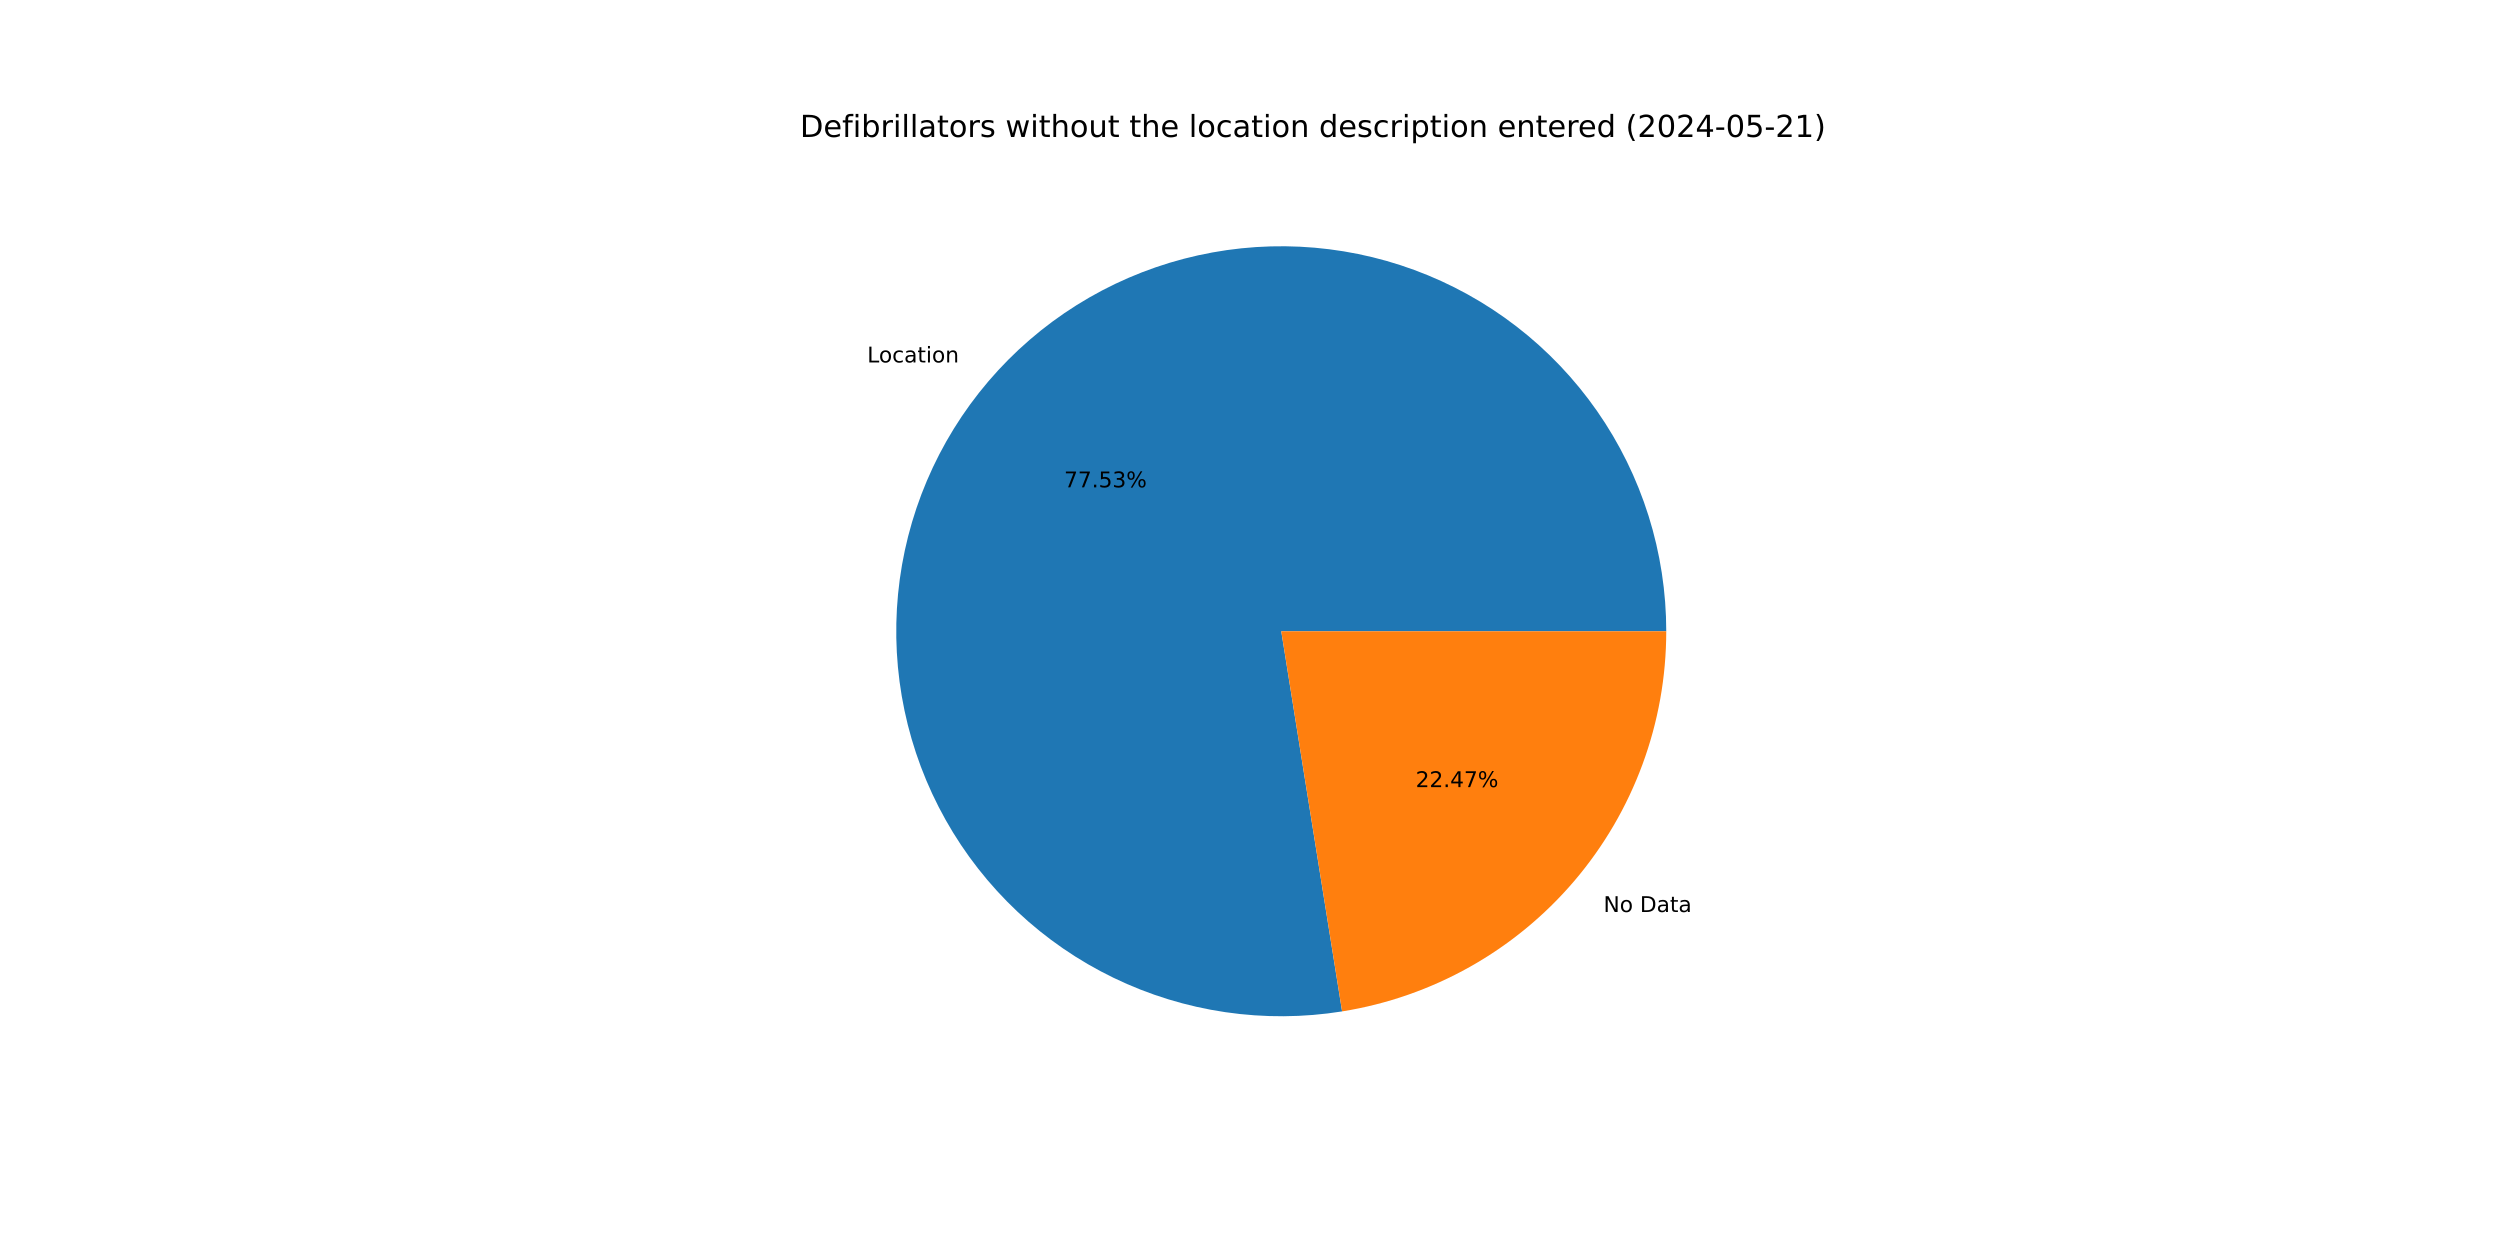
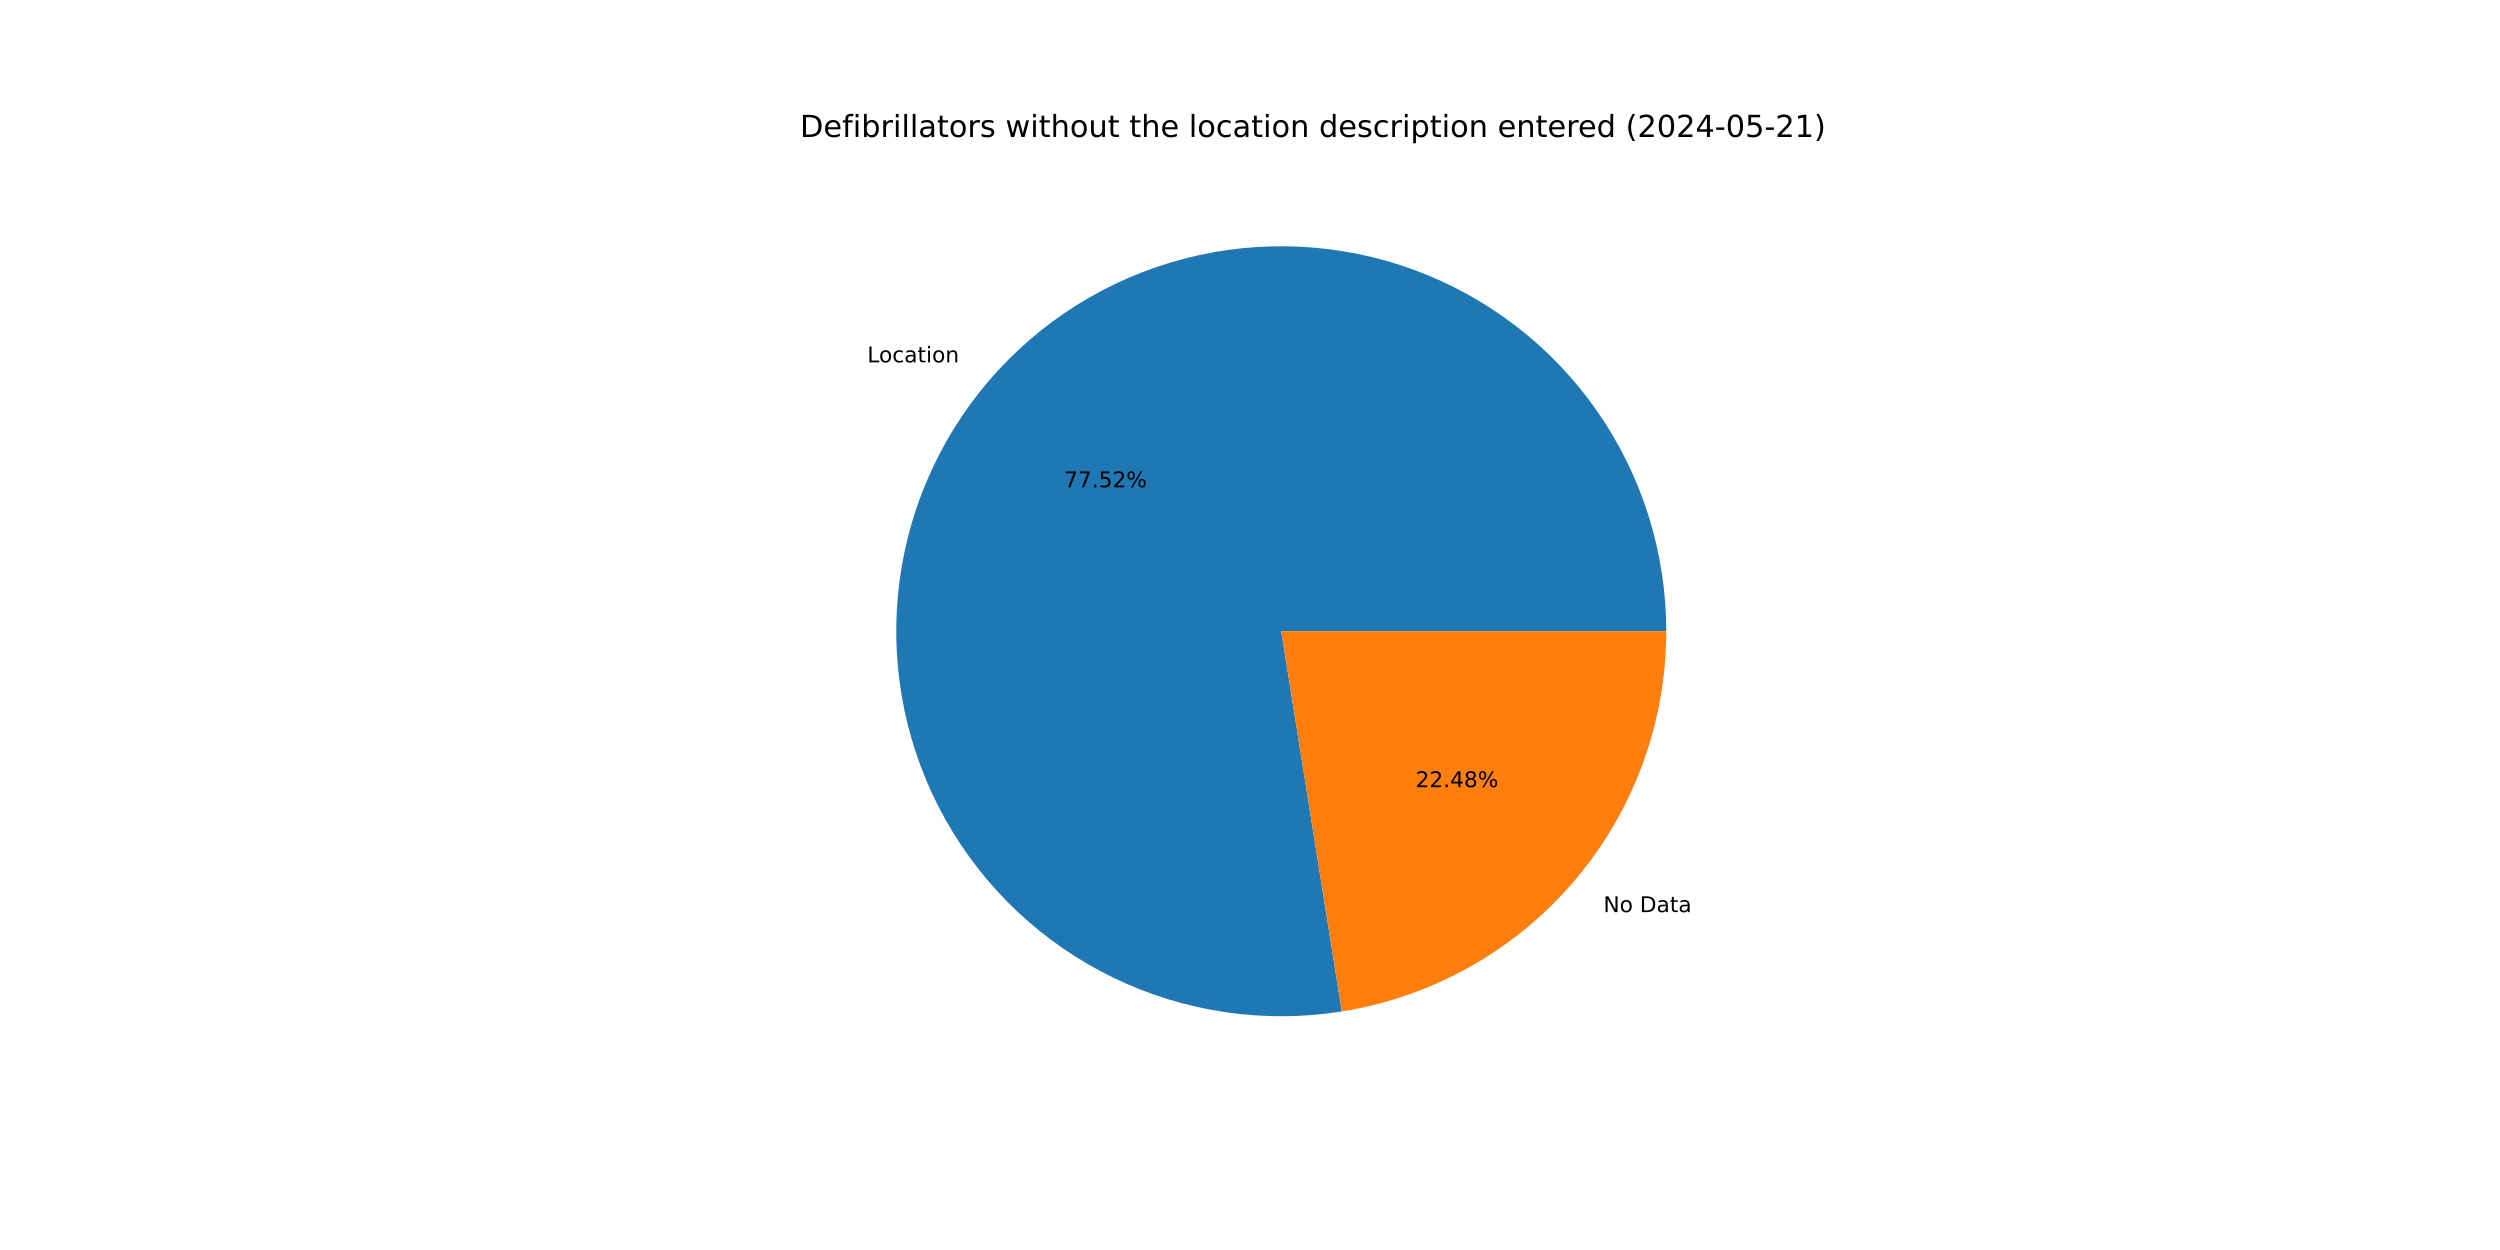
<svg xmlns="http://www.w3.org/2000/svg" xmlns:xlink="http://www.w3.org/1999/xlink" width="1152pt" height="576pt" viewBox="0 0 1152 576" version="1.1">
  <defs>
    <style type="text/css">*{stroke-linejoin: round; stroke-linecap: butt}</style>
  </defs>
  <g id="figure_1">
    <g id="patch_1">
      <path d="M 0 576  L 1152 576  L 1152 0  L 0 0  z " style="fill: #ffffff" />
    </g>
    <g id="axes_1">
      <g id="patch_2">
-         <path d="M 767.808 290.88  C 767.808 272.842 765.057 254.908 759.65 237.7  C 754.242 220.491 746.242 204.207 735.925 189.41  C 725.608 174.614 713.094 161.477 698.816 150.454  C 684.538 139.43 668.662 130.649 651.736 124.412  C 634.81 118.176 617.031 114.557 599.014 113.681  C 580.997 112.805 562.952 114.682 545.501 119.248  C 528.05 123.813 511.397 131.013 496.116 140.6  C 480.836 150.186 467.107 162.047 455.404 175.773  C 443.7 189.499 434.158 204.93 427.107 221.533  C 420.056 238.136 415.578 255.718 413.829 273.671  C 412.079 291.625 413.077 309.74 416.79 327.392  C 420.502 345.045 426.885 362.028 435.719 377.755  C 444.552 393.483 455.732 407.771 468.874 420.128  C 482.015 432.484 496.965 442.764 513.206 450.613  C 529.447 458.462 546.791 463.788 564.638 466.408  C 582.485 469.027 600.628 468.909 618.439 466.058  L 590.4 290.88  z " style="fill: #1f77b4" />
+         <path d="M 767.808 290.88  C 767.808 272.844 765.058 254.914 759.652 237.707  C 754.246 220.5 746.248 204.218 735.934 189.423  C 725.619 174.628 713.109 161.491 698.834 150.468  C 684.559 139.444 668.687 130.661 651.764 124.423  C 634.842 118.184 617.067 114.563 599.052 113.683  C 581.038 112.803 562.995 114.676 545.545 119.236  C 528.095 123.796 511.442 130.991 496.162 140.571  C 480.881 150.152 467.15 162.007 455.443 175.727  C 443.736 189.447 434.19 204.872 427.134 221.47  C 420.077 238.068 415.593 255.646 413.836 273.596  C 412.079 291.546 413.069 309.659 416.773 327.311  C 420.476 344.962 426.85 361.946 435.674 377.676  C 444.498 393.405 455.669 407.698 468.802 420.06  C 481.935 432.422 496.876 442.709 513.11 450.567  C 529.344 458.424 546.682 463.76 564.525 466.391  C 582.368 469.021 600.508 468.916 618.319 466.077  L 590.4 290.88  z " style="fill: #1f77b4" />
      </g>
      <g id="patch_3">
-         <path d="M 618.439 466.058  C 660.09 459.391 698.028 438.084 725.396 405.987  C 752.764 373.89 767.808 333.061 767.808 290.88  L 590.4 290.88  z " style="fill: #ff7f0e" />
+         <path d="M 618.319 466.077  C 659.995 459.436 697.964 438.137 725.357 406.033  C 752.75 373.93 767.808 333.082 767.808 290.88  L 590.4 290.88  z " style="fill: #ff7f0e" />
      </g>
      <g id="matplotlib.axis_1" />
      <g id="matplotlib.axis_2" />
      <g id="text_1">
-         <g transform="translate(399.6072 167.0218) scale(0.1 -0.1)">
+         <g transform="translate(399.6506 166.9709) scale(0.1 -0.1)">
          <defs>
            <path id="DejaVuSans-4c" d="M 628 4666  L 1259 4666  L 1259 531  L 3531 531  L 3531 0  L 628 0  L 628 4666  z " transform="scale(0.015625)" />
            <path id="DejaVuSans-6f" d="M 1959 3097  Q 1497 3097 1228 2736  Q 959 2375 959 1747  Q 959 1119 1226 758  Q 1494 397 1959 397  Q 2419 397 2687 759  Q 2956 1122 2956 1747  Q 2956 2369 2687 2733  Q 2419 3097 1959 3097  z M 1959 3584  Q 2709 3584 3137 3096  Q 3566 2609 3566 1747  Q 3566 888 3137 398  Q 2709 -91 1959 -91  Q 1206 -91 779 398  Q 353 888 353 1747  Q 353 2609 779 3096  Q 1206 3584 1959 3584  z " transform="scale(0.015625)" />
            <path id="DejaVuSans-63" d="M 3122 3366  L 3122 2828  Q 2878 2963 2633 3030  Q 2388 3097 2138 3097  Q 1578 3097 1268 2742  Q 959 2388 959 1747  Q 959 1106 1268 751  Q 1578 397 2138 397  Q 2388 397 2633 464  Q 2878 531 3122 666  L 3122 134  Q 2881 22 2623 -34  Q 2366 -91 2075 -91  Q 1284 -91 818 406  Q 353 903 353 1747  Q 353 2603 823 3093  Q 1294 3584 2113 3584  Q 2378 3584 2631 3529  Q 2884 3475 3122 3366  z " transform="scale(0.015625)" />
            <path id="DejaVuSans-61" d="M 2194 1759  Q 1497 1759 1228 1600  Q 959 1441 959 1056  Q 959 750 1161 570  Q 1363 391 1709 391  Q 2188 391 2477 730  Q 2766 1069 2766 1631  L 2766 1759  L 2194 1759  z M 3341 1997  L 3341 0  L 2766 0  L 2766 531  Q 2569 213 2275 61  Q 1981 -91 1556 -91  Q 1019 -91 701 211  Q 384 513 384 1019  Q 384 1609 779 1909  Q 1175 2209 1959 2209  L 2766 2209  L 2766 2266  Q 2766 2663 2505 2880  Q 2244 3097 1772 3097  Q 1472 3097 1187 3025  Q 903 2953 641 2809  L 641 3341  Q 956 3463 1253 3523  Q 1550 3584 1831 3584  Q 2591 3584 2966 3190  Q 3341 2797 3341 1997  z " transform="scale(0.015625)" />
            <path id="DejaVuSans-74" d="M 1172 4494  L 1172 3500  L 2356 3500  L 2356 3053  L 1172 3053  L 1172 1153  Q 1172 725 1289 603  Q 1406 481 1766 481  L 2356 481  L 2356 0  L 1766 0  Q 1100 0 847 248  Q 594 497 594 1153  L 594 3053  L 172 3053  L 172 3500  L 594 3500  L 594 4494  L 1172 4494  z " transform="scale(0.015625)" />
            <path id="DejaVuSans-69" d="M 603 3500  L 1178 3500  L 1178 0  L 603 0  L 603 3500  z M 603 4863  L 1178 4863  L 1178 4134  L 603 4134  L 603 4863  z " transform="scale(0.015625)" />
            <path id="DejaVuSans-6e" d="M 3513 2113  L 3513 0  L 2938 0  L 2938 2094  Q 2938 2591 2744 2837  Q 2550 3084 2163 3084  Q 1697 3084 1428 2787  Q 1159 2491 1159 1978  L 1159 0  L 581 0  L 581 3500  L 1159 3500  L 1159 2956  Q 1366 3272 1645 3428  Q 1925 3584 2291 3584  Q 2894 3584 3203 3211  Q 3513 2838 3513 2113  z " transform="scale(0.015625)" />
          </defs>
          <use xlink:href="#DejaVuSans-4c" />
          <use xlink:href="#DejaVuSans-6f" x="53.963" />
          <use xlink:href="#DejaVuSans-63" x="115.145" />
          <use xlink:href="#DejaVuSans-61" x="170.125" />
          <use xlink:href="#DejaVuSans-74" x="231.404" />
          <use xlink:href="#DejaVuSans-69" x="270.613" />
          <use xlink:href="#DejaVuSans-6f" x="298.396" />
          <use xlink:href="#DejaVuSans-6e" x="359.578" />
        </g>
      </g>
      <g id="text_2">
-         <g transform="translate(490.3374 224.5752) scale(0.1 -0.1)">
+         <g transform="translate(490.3611 224.5475) scale(0.1 -0.1)">
          <defs>
            <path id="DejaVuSans-37" d="M 525 4666  L 3525 4666  L 3525 4397  L 1831 0  L 1172 0  L 2766 4134  L 525 4134  L 525 4666  z " transform="scale(0.015625)" />
            <path id="DejaVuSans-2e" d="M 684 794  L 1344 794  L 1344 0  L 684 0  L 684 794  z " transform="scale(0.015625)" />
            <path id="DejaVuSans-35" d="M 691 4666  L 3169 4666  L 3169 4134  L 1269 4134  L 1269 2991  Q 1406 3038 1543 3061  Q 1681 3084 1819 3084  Q 2600 3084 3056 2656  Q 3513 2228 3513 1497  Q 3513 744 3044 326  Q 2575 -91 1722 -91  Q 1428 -91 1123 -41  Q 819 9 494 109  L 494 744  Q 775 591 1075 516  Q 1375 441 1709 441  Q 2250 441 2565 725  Q 2881 1009 2881 1497  Q 2881 1984 2565 2268  Q 2250 2553 1709 2553  Q 1456 2553 1204 2497  Q 953 2441 691 2322  L 691 4666  z " transform="scale(0.015625)" />
-             <path id="DejaVuSans-33" d="M 2597 2516  Q 3050 2419 3304 2112  Q 3559 1806 3559 1356  Q 3559 666 3084 287  Q 2609 -91 1734 -91  Q 1441 -91 1130 -33  Q 819 25 488 141  L 488 750  Q 750 597 1062 519  Q 1375 441 1716 441  Q 2309 441 2620 675  Q 2931 909 2931 1356  Q 2931 1769 2642 2001  Q 2353 2234 1838 2234  L 1294 2234  L 1294 2753  L 1863 2753  Q 2328 2753 2575 2939  Q 2822 3125 2822 3475  Q 2822 3834 2567 4026  Q 2313 4219 1838 4219  Q 1578 4219 1281 4162  Q 984 4106 628 3988  L 628 4550  Q 988 4650 1302 4700  Q 1616 4750 1894 4750  Q 2613 4750 3031 4423  Q 3450 4097 3450 3541  Q 3450 3153 3228 2886  Q 3006 2619 2597 2516  z " transform="scale(0.015625)" />
+             <path id="DejaVuSans-32" d="M 1228 531  L 3431 531  L 3431 0  L 469 0  L 469 531  Q 828 903 1448 1529  Q 2069 2156 2228 2338  Q 2531 2678 2651 2914  Q 2772 3150 2772 3378  Q 2772 3750 2511 3984  Q 2250 4219 1831 4219  Q 1534 4219 1204 4116  Q 875 4013 500 3803  L 500 4441  Q 881 4594 1212 4672  Q 1544 4750 1819 4750  Q 2544 4750 2975 4387  Q 3406 4025 3406 3419  Q 3406 3131 3298 2873  Q 3191 2616 2906 2266  Q 2828 2175 2409 1742  Q 1991 1309 1228 531  z " transform="scale(0.015625)" />
            <path id="DejaVuSans-25" d="M 4653 2053  Q 4381 2053 4226 1822  Q 4072 1591 4072 1178  Q 4072 772 4226 539  Q 4381 306 4653 306  Q 4919 306 5073 539  Q 5228 772 5228 1178  Q 5228 1588 5073 1820  Q 4919 2053 4653 2053  z M 4653 2450  Q 5147 2450 5437 2106  Q 5728 1763 5728 1178  Q 5728 594 5436 251  Q 5144 -91 4653 -91  Q 4153 -91 3862 251  Q 3572 594 3572 1178  Q 3572 1766 3864 2108  Q 4156 2450 4653 2450  z M 1428 4353  Q 1159 4353 1004 4120  Q 850 3888 850 3481  Q 850 3069 1003 2837  Q 1156 2606 1428 2606  Q 1700 2606 1854 2837  Q 2009 3069 2009 3481  Q 2009 3884 1853 4118  Q 1697 4353 1428 4353  z M 4250 4750  L 4750 4750  L 1831 -91  L 1331 -91  L 4250 4750  z M 1428 4750  Q 1922 4750 2215 4408  Q 2509 4066 2509 3481  Q 2509 2891 2217 2550  Q 1925 2209 1428 2209  Q 931 2209 642 2551  Q 353 2894 353 3481  Q 353 4063 643 4406  Q 934 4750 1428 4750  z " transform="scale(0.015625)" />
          </defs>
          <use xlink:href="#DejaVuSans-37" />
          <use xlink:href="#DejaVuSans-37" x="63.623" />
          <use xlink:href="#DejaVuSans-2e" x="127.246" />
          <use xlink:href="#DejaVuSans-35" x="159.033" />
-           <use xlink:href="#DejaVuSans-33" x="222.656" />
+           <use xlink:href="#DejaVuSans-32" x="222.656" />
          <use xlink:href="#DejaVuSans-25" x="286.279" />
        </g>
      </g>
      <g id="text_3">
-         <g transform="translate(738.8959 420.257) scale(0.1 -0.1)">
+         <g transform="translate(738.8525 420.3079) scale(0.1 -0.1)">
          <defs>
            <path id="DejaVuSans-4e" d="M 628 4666  L 1478 4666  L 3547 763  L 3547 4666  L 4159 4666  L 4159 0  L 3309 0  L 1241 3903  L 1241 0  L 628 0  L 628 4666  z " transform="scale(0.015625)" />
            <path id="DejaVuSans-20" transform="scale(0.015625)" />
            <path id="DejaVuSans-44" d="M 1259 4147  L 1259 519  L 2022 519  Q 2988 519 3436 956  Q 3884 1394 3884 2338  Q 3884 3275 3436 3711  Q 2988 4147 2022 4147  L 1259 4147  z M 628 4666  L 1925 4666  Q 3281 4666 3915 4102  Q 4550 3538 4550 2338  Q 4550 1131 3912 565  Q 3275 0 1925 0  L 628 0  L 628 4666  z " transform="scale(0.015625)" />
          </defs>
          <use xlink:href="#DejaVuSans-4e" />
          <use xlink:href="#DejaVuSans-6f" x="74.805" />
          <use xlink:href="#DejaVuSans-20" x="135.986" />
          <use xlink:href="#DejaVuSans-44" x="167.773" />
          <use xlink:href="#DejaVuSans-61" x="244.775" />
          <use xlink:href="#DejaVuSans-74" x="306.055" />
          <use xlink:href="#DejaVuSans-61" x="345.264" />
        </g>
      </g>
      <g id="text_4">
-         <g transform="translate(652.3329 362.7035) scale(0.1 -0.1)">
+         <g transform="translate(652.3093 362.7313) scale(0.1 -0.1)">
          <defs>
-             <path id="DejaVuSans-32" d="M 1228 531  L 3431 531  L 3431 0  L 469 0  L 469 531  Q 828 903 1448 1529  Q 2069 2156 2228 2338  Q 2531 2678 2651 2914  Q 2772 3150 2772 3378  Q 2772 3750 2511 3984  Q 2250 4219 1831 4219  Q 1534 4219 1204 4116  Q 875 4013 500 3803  L 500 4441  Q 881 4594 1212 4672  Q 1544 4750 1819 4750  Q 2544 4750 2975 4387  Q 3406 4025 3406 3419  Q 3406 3131 3298 2873  Q 3191 2616 2906 2266  Q 2828 2175 2409 1742  Q 1991 1309 1228 531  z " transform="scale(0.015625)" />
            <path id="DejaVuSans-34" d="M 2419 4116  L 825 1625  L 2419 1625  L 2419 4116  z M 2253 4666  L 3047 4666  L 3047 1625  L 3713 1625  L 3713 1100  L 3047 1100  L 3047 0  L 2419 0  L 2419 1100  L 313 1100  L 313 1709  L 2253 4666  z " transform="scale(0.015625)" />
+             <path id="DejaVuSans-38" d="M 2034 2216  Q 1584 2216 1326 1975  Q 1069 1734 1069 1313  Q 1069 891 1326 650  Q 1584 409 2034 409  Q 2484 409 2743 651  Q 3003 894 3003 1313  Q 3003 1734 2745 1975  Q 2488 2216 2034 2216  z M 1403 2484  Q 997 2584 770 2862  Q 544 3141 544 3541  Q 544 4100 942 4425  Q 1341 4750 2034 4750  Q 2731 4750 3128 4425  Q 3525 4100 3525 3541  Q 3525 3141 3298 2862  Q 3072 2584 2669 2484  Q 3125 2378 3379 2068  Q 3634 1759 3634 1313  Q 3634 634 3220 271  Q 2806 -91 2034 -91  Q 1263 -91 848 271  Q 434 634 434 1313  Q 434 1759 690 2068  Q 947 2378 1403 2484  z M 1172 3481  Q 1172 3119 1398 2916  Q 1625 2713 2034 2713  Q 2441 2713 2670 2916  Q 2900 3119 2900 3481  Q 2900 3844 2670 4047  Q 2441 4250 2034 4250  Q 1625 4250 1398 4047  Q 1172 3844 1172 3481  z " transform="scale(0.015625)" />
          </defs>
          <use xlink:href="#DejaVuSans-32" />
          <use xlink:href="#DejaVuSans-32" x="63.623" />
          <use xlink:href="#DejaVuSans-2e" x="127.246" />
          <use xlink:href="#DejaVuSans-34" x="159.033" />
-           <use xlink:href="#DejaVuSans-37" x="222.656" />
+           <use xlink:href="#DejaVuSans-38" x="222.656" />
          <use xlink:href="#DejaVuSans-25" x="286.279" />
        </g>
      </g>
      <g id="text_5">
        <g transform="translate(368.64 63.12) scale(0.14 -0.14)">
          <defs>
            <path id="DejaVuSans-65" d="M 3597 1894  L 3597 1613  L 953 1613  Q 991 1019 1311 708  Q 1631 397 2203 397  Q 2534 397 2845 478  Q 3156 559 3463 722  L 3463 178  Q 3153 47 2828 -22  Q 2503 -91 2169 -91  Q 1331 -91 842 396  Q 353 884 353 1716  Q 353 2575 817 3079  Q 1281 3584 2069 3584  Q 2775 3584 3186 3129  Q 3597 2675 3597 1894  z M 3022 2063  Q 3016 2534 2758 2815  Q 2500 3097 2075 3097  Q 1594 3097 1305 2825  Q 1016 2553 972 2059  L 3022 2063  z " transform="scale(0.015625)" />
            <path id="DejaVuSans-66" d="M 2375 4863  L 2375 4384  L 1825 4384  Q 1516 4384 1395 4259  Q 1275 4134 1275 3809  L 1275 3500  L 2222 3500  L 2222 3053  L 1275 3053  L 1275 0  L 697 0  L 697 3053  L 147 3053  L 147 3500  L 697 3500  L 697 3744  Q 697 4328 969 4595  Q 1241 4863 1831 4863  L 2375 4863  z " transform="scale(0.015625)" />
            <path id="DejaVuSans-62" d="M 3116 1747  Q 3116 2381 2855 2742  Q 2594 3103 2138 3103  Q 1681 3103 1420 2742  Q 1159 2381 1159 1747  Q 1159 1113 1420 752  Q 1681 391 2138 391  Q 2594 391 2855 752  Q 3116 1113 3116 1747  z M 1159 2969  Q 1341 3281 1617 3432  Q 1894 3584 2278 3584  Q 2916 3584 3314 3078  Q 3713 2572 3713 1747  Q 3713 922 3314 415  Q 2916 -91 2278 -91  Q 1894 -91 1617 61  Q 1341 213 1159 525  L 1159 0  L 581 0  L 581 4863  L 1159 4863  L 1159 2969  z " transform="scale(0.015625)" />
            <path id="DejaVuSans-72" d="M 2631 2963  Q 2534 3019 2420 3045  Q 2306 3072 2169 3072  Q 1681 3072 1420 2755  Q 1159 2438 1159 1844  L 1159 0  L 581 0  L 581 3500  L 1159 3500  L 1159 2956  Q 1341 3275 1631 3429  Q 1922 3584 2338 3584  Q 2397 3584 2469 3576  Q 2541 3569 2628 3553  L 2631 2963  z " transform="scale(0.015625)" />
            <path id="DejaVuSans-6c" d="M 603 4863  L 1178 4863  L 1178 0  L 603 0  L 603 4863  z " transform="scale(0.015625)" />
            <path id="DejaVuSans-73" d="M 2834 3397  L 2834 2853  Q 2591 2978 2328 3040  Q 2066 3103 1784 3103  Q 1356 3103 1142 2972  Q 928 2841 928 2578  Q 928 2378 1081 2264  Q 1234 2150 1697 2047  L 1894 2003  Q 2506 1872 2764 1633  Q 3022 1394 3022 966  Q 3022 478 2636 193  Q 2250 -91 1575 -91  Q 1294 -91 989 -36  Q 684 19 347 128  L 347 722  Q 666 556 975 473  Q 1284 391 1588 391  Q 1994 391 2212 530  Q 2431 669 2431 922  Q 2431 1156 2273 1281  Q 2116 1406 1581 1522  L 1381 1569  Q 847 1681 609 1914  Q 372 2147 372 2553  Q 372 3047 722 3315  Q 1072 3584 1716 3584  Q 2034 3584 2315 3537  Q 2597 3491 2834 3397  z " transform="scale(0.015625)" />
            <path id="DejaVuSans-77" d="M 269 3500  L 844 3500  L 1563 769  L 2278 3500  L 2956 3500  L 3675 769  L 4391 3500  L 4966 3500  L 4050 0  L 3372 0  L 2619 2869  L 1863 0  L 1184 0  L 269 3500  z " transform="scale(0.015625)" />
            <path id="DejaVuSans-68" d="M 3513 2113  L 3513 0  L 2938 0  L 2938 2094  Q 2938 2591 2744 2837  Q 2550 3084 2163 3084  Q 1697 3084 1428 2787  Q 1159 2491 1159 1978  L 1159 0  L 581 0  L 581 4863  L 1159 4863  L 1159 2956  Q 1366 3272 1645 3428  Q 1925 3584 2291 3584  Q 2894 3584 3203 3211  Q 3513 2838 3513 2113  z " transform="scale(0.015625)" />
            <path id="DejaVuSans-75" d="M 544 1381  L 544 3500  L 1119 3500  L 1119 1403  Q 1119 906 1312 657  Q 1506 409 1894 409  Q 2359 409 2629 706  Q 2900 1003 2900 1516  L 2900 3500  L 3475 3500  L 3475 0  L 2900 0  L 2900 538  Q 2691 219 2414 64  Q 2138 -91 1772 -91  Q 1169 -91 856 284  Q 544 659 544 1381  z M 1991 3584  L 1991 3584  z " transform="scale(0.015625)" />
            <path id="DejaVuSans-64" d="M 2906 2969  L 2906 4863  L 3481 4863  L 3481 0  L 2906 0  L 2906 525  Q 2725 213 2448 61  Q 2172 -91 1784 -91  Q 1150 -91 751 415  Q 353 922 353 1747  Q 353 2572 751 3078  Q 1150 3584 1784 3584  Q 2172 3584 2448 3432  Q 2725 3281 2906 2969  z M 947 1747  Q 947 1113 1208 752  Q 1469 391 1925 391  Q 2381 391 2643 752  Q 2906 1113 2906 1747  Q 2906 2381 2643 2742  Q 2381 3103 1925 3103  Q 1469 3103 1208 2742  Q 947 2381 947 1747  z " transform="scale(0.015625)" />
            <path id="DejaVuSans-70" d="M 1159 525  L 1159 -1331  L 581 -1331  L 581 3500  L 1159 3500  L 1159 2969  Q 1341 3281 1617 3432  Q 1894 3584 2278 3584  Q 2916 3584 3314 3078  Q 3713 2572 3713 1747  Q 3713 922 3314 415  Q 2916 -91 2278 -91  Q 1894 -91 1617 61  Q 1341 213 1159 525  z M 3116 1747  Q 3116 2381 2855 2742  Q 2594 3103 2138 3103  Q 1681 3103 1420 2742  Q 1159 2381 1159 1747  Q 1159 1113 1420 752  Q 1681 391 2138 391  Q 2594 391 2855 752  Q 3116 1113 3116 1747  z " transform="scale(0.015625)" />
            <path id="DejaVuSans-28" d="M 1984 4856  Q 1566 4138 1362 3434  Q 1159 2731 1159 2009  Q 1159 1288 1364 580  Q 1569 -128 1984 -844  L 1484 -844  Q 1016 -109 783 600  Q 550 1309 550 2009  Q 550 2706 781 3412  Q 1013 4119 1484 4856  L 1984 4856  z " transform="scale(0.015625)" />
            <path id="DejaVuSans-30" d="M 2034 4250  Q 1547 4250 1301 3770  Q 1056 3291 1056 2328  Q 1056 1369 1301 889  Q 1547 409 2034 409  Q 2525 409 2770 889  Q 3016 1369 3016 2328  Q 3016 3291 2770 3770  Q 2525 4250 2034 4250  z M 2034 4750  Q 2819 4750 3233 4129  Q 3647 3509 3647 2328  Q 3647 1150 3233 529  Q 2819 -91 2034 -91  Q 1250 -91 836 529  Q 422 1150 422 2328  Q 422 3509 836 4129  Q 1250 4750 2034 4750  z " transform="scale(0.015625)" />
            <path id="DejaVuSans-2d" d="M 313 2009  L 1997 2009  L 1997 1497  L 313 1497  L 313 2009  z " transform="scale(0.015625)" />
            <path id="DejaVuSans-31" d="M 794 531  L 1825 531  L 1825 4091  L 703 3866  L 703 4441  L 1819 4666  L 2450 4666  L 2450 531  L 3481 531  L 3481 0  L 794 0  L 794 531  z " transform="scale(0.015625)" />
            <path id="DejaVuSans-29" d="M 513 4856  L 1013 4856  Q 1481 4119 1714 3412  Q 1947 2706 1947 2009  Q 1947 1309 1714 600  Q 1481 -109 1013 -844  L 513 -844  Q 928 -128 1133 580  Q 1338 1288 1338 2009  Q 1338 2731 1133 3434  Q 928 4138 513 4856  z " transform="scale(0.015625)" />
          </defs>
          <use xlink:href="#DejaVuSans-44" />
          <use xlink:href="#DejaVuSans-65" x="77.002" />
          <use xlink:href="#DejaVuSans-66" x="138.525" />
          <use xlink:href="#DejaVuSans-69" x="173.73" />
          <use xlink:href="#DejaVuSans-62" x="201.514" />
          <use xlink:href="#DejaVuSans-72" x="264.99" />
          <use xlink:href="#DejaVuSans-69" x="306.104" />
          <use xlink:href="#DejaVuSans-6c" x="333.887" />
          <use xlink:href="#DejaVuSans-6c" x="361.67" />
          <use xlink:href="#DejaVuSans-61" x="389.453" />
          <use xlink:href="#DejaVuSans-74" x="450.732" />
          <use xlink:href="#DejaVuSans-6f" x="489.941" />
          <use xlink:href="#DejaVuSans-72" x="551.123" />
          <use xlink:href="#DejaVuSans-73" x="592.236" />
          <use xlink:href="#DejaVuSans-20" x="644.336" />
          <use xlink:href="#DejaVuSans-77" x="676.123" />
          <use xlink:href="#DejaVuSans-69" x="757.91" />
          <use xlink:href="#DejaVuSans-74" x="785.693" />
          <use xlink:href="#DejaVuSans-68" x="824.902" />
          <use xlink:href="#DejaVuSans-6f" x="888.281" />
          <use xlink:href="#DejaVuSans-75" x="949.463" />
          <use xlink:href="#DejaVuSans-74" x="1012.842" />
          <use xlink:href="#DejaVuSans-20" x="1052.051" />
          <use xlink:href="#DejaVuSans-74" x="1083.838" />
          <use xlink:href="#DejaVuSans-68" x="1123.047" />
          <use xlink:href="#DejaVuSans-65" x="1186.426" />
          <use xlink:href="#DejaVuSans-20" x="1247.949" />
          <use xlink:href="#DejaVuSans-6c" x="1279.736" />
          <use xlink:href="#DejaVuSans-6f" x="1307.52" />
          <use xlink:href="#DejaVuSans-63" x="1368.701" />
          <use xlink:href="#DejaVuSans-61" x="1423.682" />
          <use xlink:href="#DejaVuSans-74" x="1484.961" />
          <use xlink:href="#DejaVuSans-69" x="1524.17" />
          <use xlink:href="#DejaVuSans-6f" x="1551.953" />
          <use xlink:href="#DejaVuSans-6e" x="1613.135" />
          <use xlink:href="#DejaVuSans-20" x="1676.514" />
          <use xlink:href="#DejaVuSans-64" x="1708.301" />
          <use xlink:href="#DejaVuSans-65" x="1771.777" />
          <use xlink:href="#DejaVuSans-73" x="1833.301" />
          <use xlink:href="#DejaVuSans-63" x="1885.4" />
          <use xlink:href="#DejaVuSans-72" x="1940.381" />
          <use xlink:href="#DejaVuSans-69" x="1981.494" />
          <use xlink:href="#DejaVuSans-70" x="2009.277" />
          <use xlink:href="#DejaVuSans-74" x="2072.754" />
          <use xlink:href="#DejaVuSans-69" x="2111.963" />
          <use xlink:href="#DejaVuSans-6f" x="2139.746" />
          <use xlink:href="#DejaVuSans-6e" x="2200.928" />
          <use xlink:href="#DejaVuSans-20" x="2264.307" />
          <use xlink:href="#DejaVuSans-65" x="2296.094" />
          <use xlink:href="#DejaVuSans-6e" x="2357.617" />
          <use xlink:href="#DejaVuSans-74" x="2420.996" />
          <use xlink:href="#DejaVuSans-65" x="2460.205" />
          <use xlink:href="#DejaVuSans-72" x="2521.729" />
          <use xlink:href="#DejaVuSans-65" x="2560.592" />
          <use xlink:href="#DejaVuSans-64" x="2622.115" />
          <use xlink:href="#DejaVuSans-20" x="2685.592" />
          <use xlink:href="#DejaVuSans-28" x="2717.379" />
          <use xlink:href="#DejaVuSans-32" x="2756.393" />
          <use xlink:href="#DejaVuSans-30" x="2820.016" />
          <use xlink:href="#DejaVuSans-32" x="2883.639" />
          <use xlink:href="#DejaVuSans-34" x="2947.262" />
          <use xlink:href="#DejaVuSans-2d" x="3010.885" />
          <use xlink:href="#DejaVuSans-30" x="3046.969" />
          <use xlink:href="#DejaVuSans-35" x="3110.592" />
          <use xlink:href="#DejaVuSans-2d" x="3174.215" />
          <use xlink:href="#DejaVuSans-32" x="3210.299" />
          <use xlink:href="#DejaVuSans-31" x="3273.922" />
          <use xlink:href="#DejaVuSans-29" x="3337.545" />
        </g>
      </g>
    </g>
  </g>
</svg>
